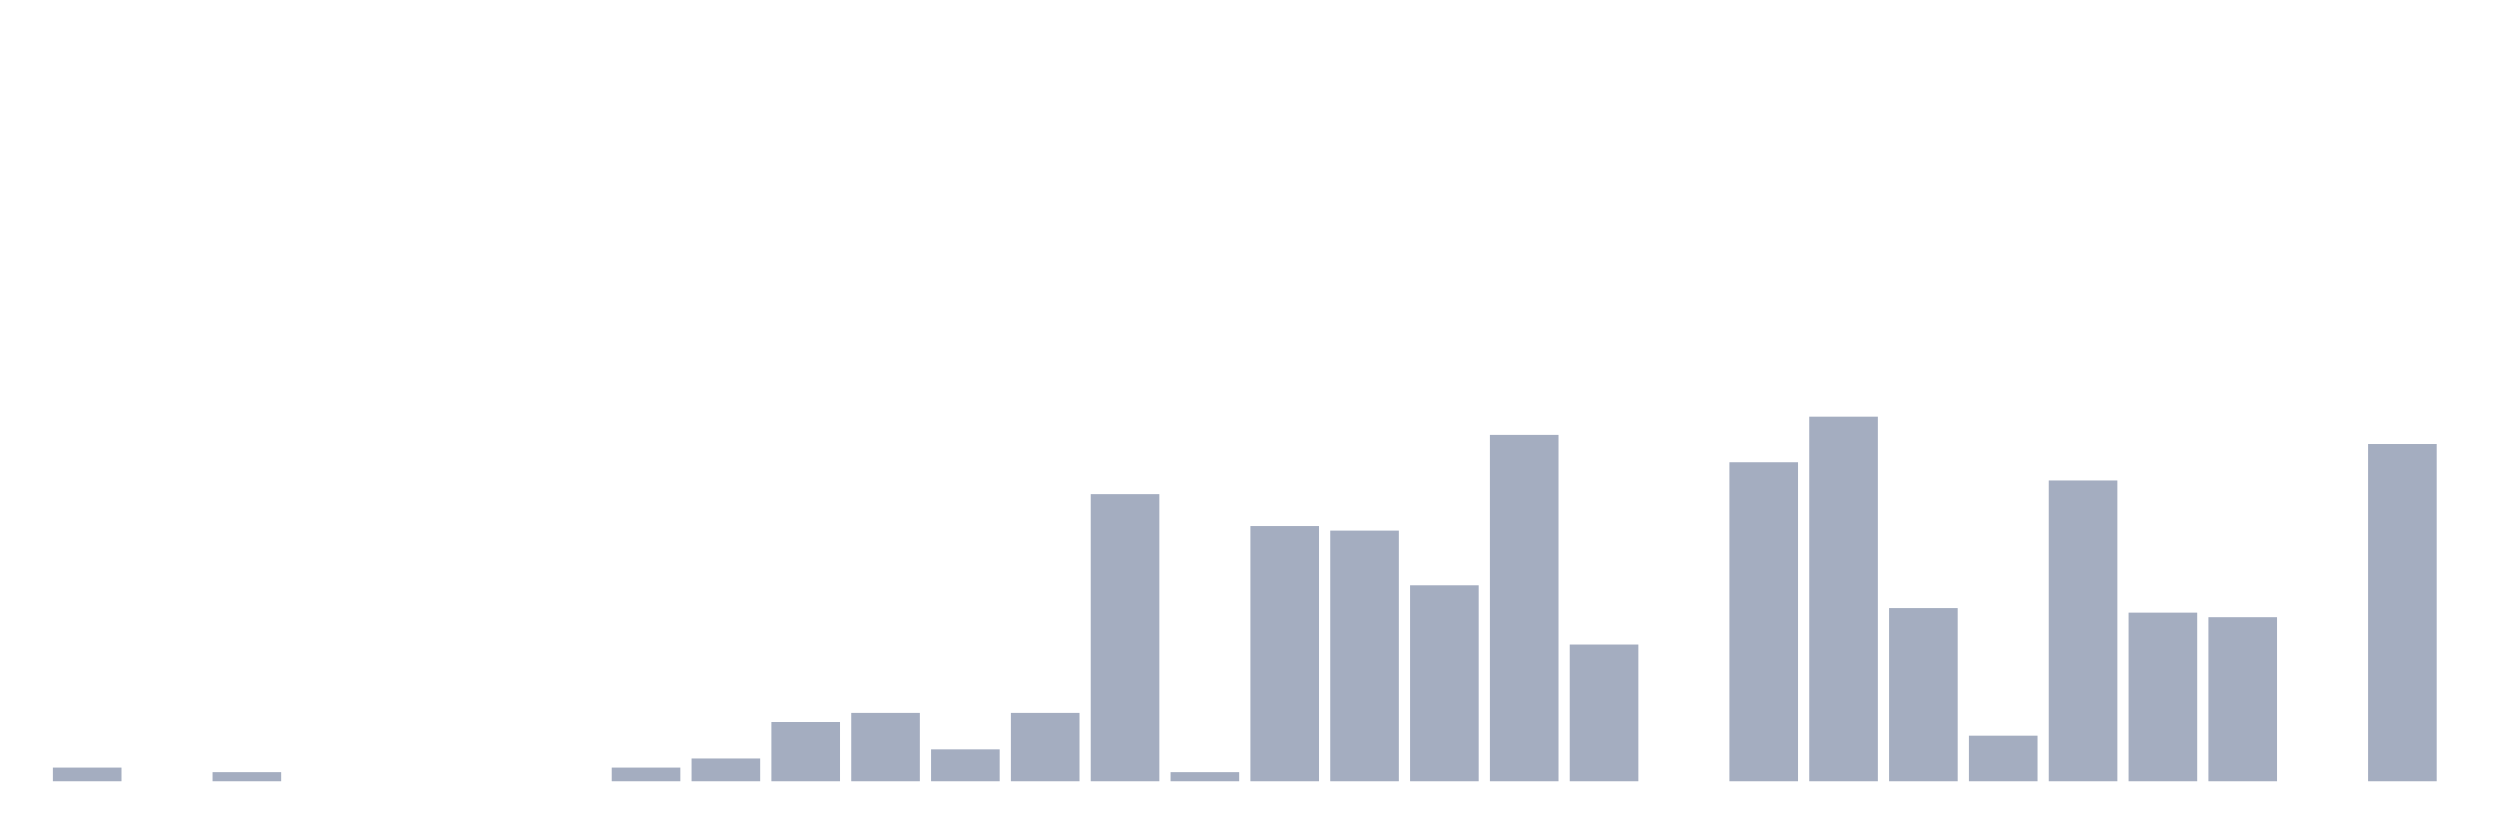
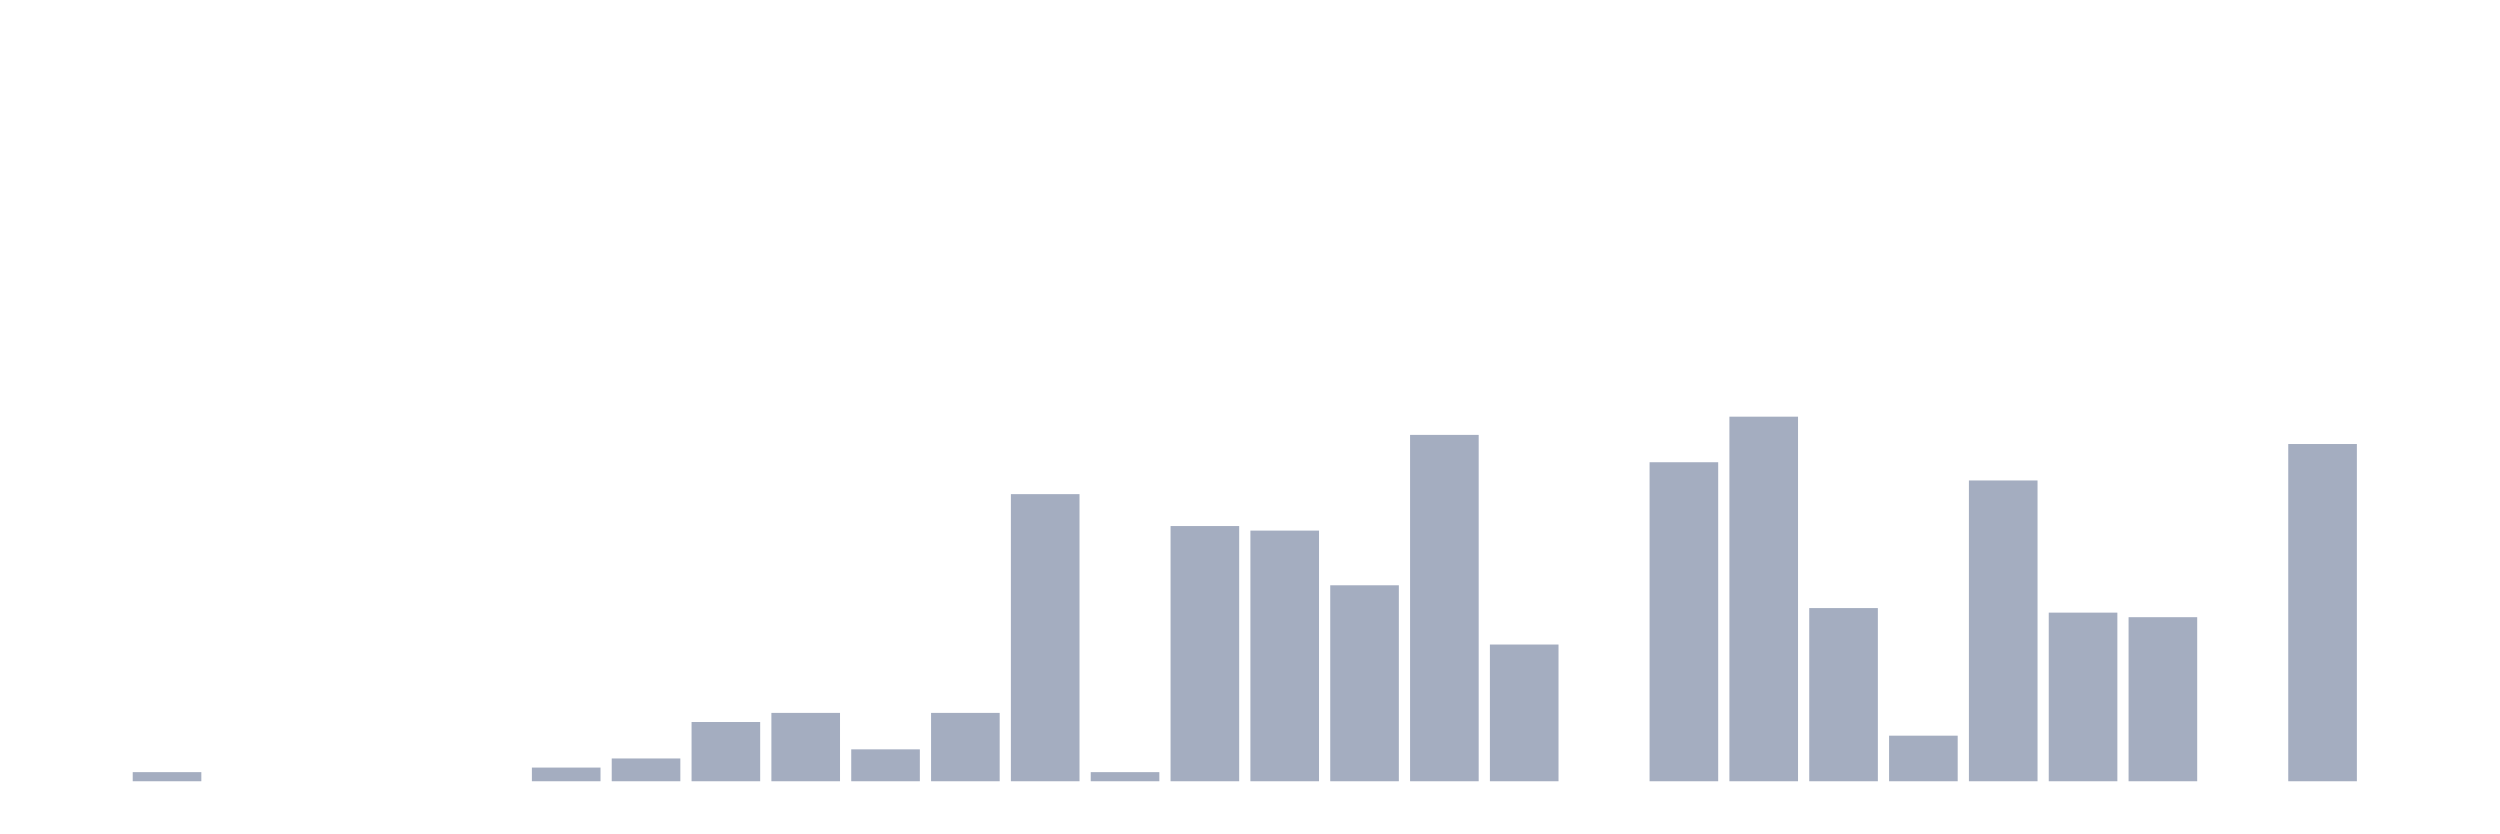
<svg xmlns="http://www.w3.org/2000/svg" viewBox="0 0 480 160">
  <g transform="translate(10,10)">
-     <rect class="bar" x="0.153" width="13.175" y="137.375" height="2.625" fill="rgb(164,173,192)" />
-     <rect class="bar" x="15.482" width="13.175" y="140" height="0" fill="rgb(164,173,192)" />
-     <rect class="bar" x="30.81" width="13.175" y="138.25" height="1.75" fill="rgb(164,173,192)" />
+     <rect class="bar" x="0.153" width="13.175" y="140" height="0" fill="rgb(164,173,192)" />
+     <rect class="bar" x="15.482" width="13.175" y="138.25" height="1.75" fill="rgb(164,173,192)" />
+     <rect class="bar" x="30.81" width="13.175" y="140" height="0" fill="rgb(164,173,192)" />
    <rect class="bar" x="46.138" width="13.175" y="140" height="0" fill="rgb(164,173,192)" />
    <rect class="bar" x="61.466" width="13.175" y="140" height="0" fill="rgb(164,173,192)" />
    <rect class="bar" x="76.794" width="13.175" y="140" height="0" fill="rgb(164,173,192)" />
-     <rect class="bar" x="92.123" width="13.175" y="140" height="0" fill="rgb(164,173,192)" />
-     <rect class="bar" x="107.451" width="13.175" y="137.375" height="2.625" fill="rgb(164,173,192)" />
-     <rect class="bar" x="122.779" width="13.175" y="135.625" height="4.375" fill="rgb(164,173,192)" />
-     <rect class="bar" x="138.107" width="13.175" y="128.625" height="11.375" fill="rgb(164,173,192)" />
-     <rect class="bar" x="153.436" width="13.175" y="126.875" height="13.125" fill="rgb(164,173,192)" />
-     <rect class="bar" x="168.764" width="13.175" y="133.875" height="6.125" fill="rgb(164,173,192)" />
-     <rect class="bar" x="184.092" width="13.175" y="126.875" height="13.125" fill="rgb(164,173,192)" />
-     <rect class="bar" x="199.42" width="13.175" y="84.875" height="55.125" fill="rgb(164,173,192)" />
-     <rect class="bar" x="214.748" width="13.175" y="138.25" height="1.75" fill="rgb(164,173,192)" />
-     <rect class="bar" x="230.077" width="13.175" y="91" height="49" fill="rgb(164,173,192)" />
-     <rect class="bar" x="245.405" width="13.175" y="91.875" height="48.125" fill="rgb(164,173,192)" />
-     <rect class="bar" x="260.733" width="13.175" y="102.375" height="37.625" fill="rgb(164,173,192)" />
-     <rect class="bar" x="276.061" width="13.175" y="73.5" height="66.5" fill="rgb(164,173,192)" />
-     <rect class="bar" x="291.39" width="13.175" y="113.75" height="26.25" fill="rgb(164,173,192)" />
-     <rect class="bar" x="306.718" width="13.175" y="140" height="0" fill="rgb(164,173,192)" />
-     <rect class="bar" x="322.046" width="13.175" y="78.75" height="61.25" fill="rgb(164,173,192)" />
-     <rect class="bar" x="337.374" width="13.175" y="70" height="70" fill="rgb(164,173,192)" />
-     <rect class="bar" x="352.702" width="13.175" y="106.75" height="33.25" fill="rgb(164,173,192)" />
-     <rect class="bar" x="368.031" width="13.175" y="131.25" height="8.75" fill="rgb(164,173,192)" />
-     <rect class="bar" x="383.359" width="13.175" y="82.25" height="57.75" fill="rgb(164,173,192)" />
-     <rect class="bar" x="398.687" width="13.175" y="107.625" height="32.375" fill="rgb(164,173,192)" />
-     <rect class="bar" x="414.015" width="13.175" y="108.5" height="31.5" fill="rgb(164,173,192)" />
-     <rect class="bar" x="429.344" width="13.175" y="140" height="0" fill="rgb(164,173,192)" />
-     <rect class="bar" x="444.672" width="13.175" y="75.25" height="64.75" fill="rgb(164,173,192)" />
+     <rect class="bar" x="92.123" width="13.175" y="137.375" height="2.625" fill="rgb(164,173,192)" />
+     <rect class="bar" x="107.451" width="13.175" y="135.625" height="4.375" fill="rgb(164,173,192)" />
+     <rect class="bar" x="122.779" width="13.175" y="128.625" height="11.375" fill="rgb(164,173,192)" />
+     <rect class="bar" x="138.107" width="13.175" y="126.875" height="13.125" fill="rgb(164,173,192)" />
+     <rect class="bar" x="153.436" width="13.175" y="133.875" height="6.125" fill="rgb(164,173,192)" />
+     <rect class="bar" x="168.764" width="13.175" y="126.875" height="13.125" fill="rgb(164,173,192)" />
+     <rect class="bar" x="184.092" width="13.175" y="84.875" height="55.125" fill="rgb(164,173,192)" />
+     <rect class="bar" x="199.42" width="13.175" y="138.25" height="1.75" fill="rgb(164,173,192)" />
+     <rect class="bar" x="214.748" width="13.175" y="91" height="49" fill="rgb(164,173,192)" />
+     <rect class="bar" x="230.077" width="13.175" y="91.875" height="48.125" fill="rgb(164,173,192)" />
+     <rect class="bar" x="245.405" width="13.175" y="102.375" height="37.625" fill="rgb(164,173,192)" />
+     <rect class="bar" x="260.733" width="13.175" y="73.5" height="66.5" fill="rgb(164,173,192)" />
+     <rect class="bar" x="276.061" width="13.175" y="113.75" height="26.25" fill="rgb(164,173,192)" />
+     <rect class="bar" x="291.39" width="13.175" y="140" height="0" fill="rgb(164,173,192)" />
+     <rect class="bar" x="306.718" width="13.175" y="78.75" height="61.25" fill="rgb(164,173,192)" />
+     <rect class="bar" x="322.046" width="13.175" y="70" height="70" fill="rgb(164,173,192)" />
+     <rect class="bar" x="337.374" width="13.175" y="106.75" height="33.25" fill="rgb(164,173,192)" />
+     <rect class="bar" x="352.702" width="13.175" y="131.25" height="8.75" fill="rgb(164,173,192)" />
+     <rect class="bar" x="368.031" width="13.175" y="82.25" height="57.75" fill="rgb(164,173,192)" />
+     <rect class="bar" x="383.359" width="13.175" y="107.625" height="32.375" fill="rgb(164,173,192)" />
+     <rect class="bar" x="398.687" width="13.175" y="108.5" height="31.5" fill="rgb(164,173,192)" />
+     <rect class="bar" x="414.015" width="13.175" y="140" height="0" fill="rgb(164,173,192)" />
+     <rect class="bar" x="429.344" width="13.175" y="75.25" height="64.75" fill="rgb(164,173,192)" />
+     <rect class="bar" x="444.672" width="13.175" y="140" height="0" fill="rgb(164,173,192)" />
  </g>
</svg>
